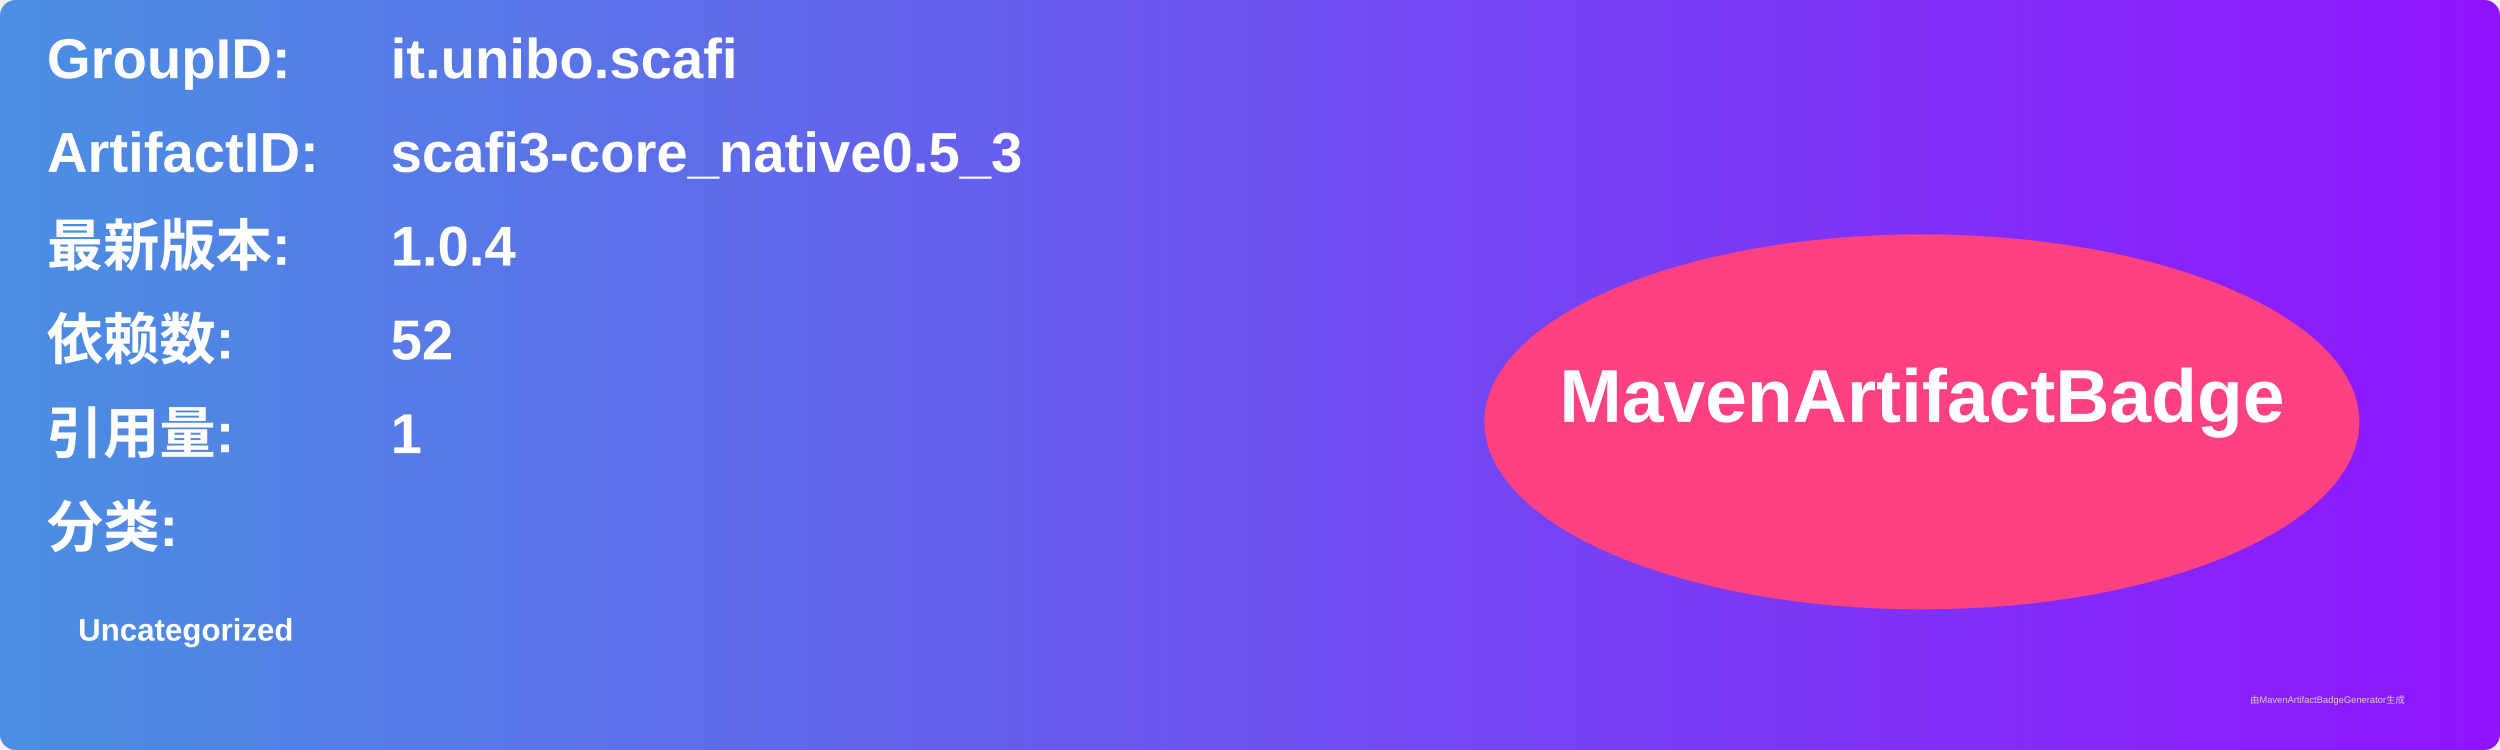
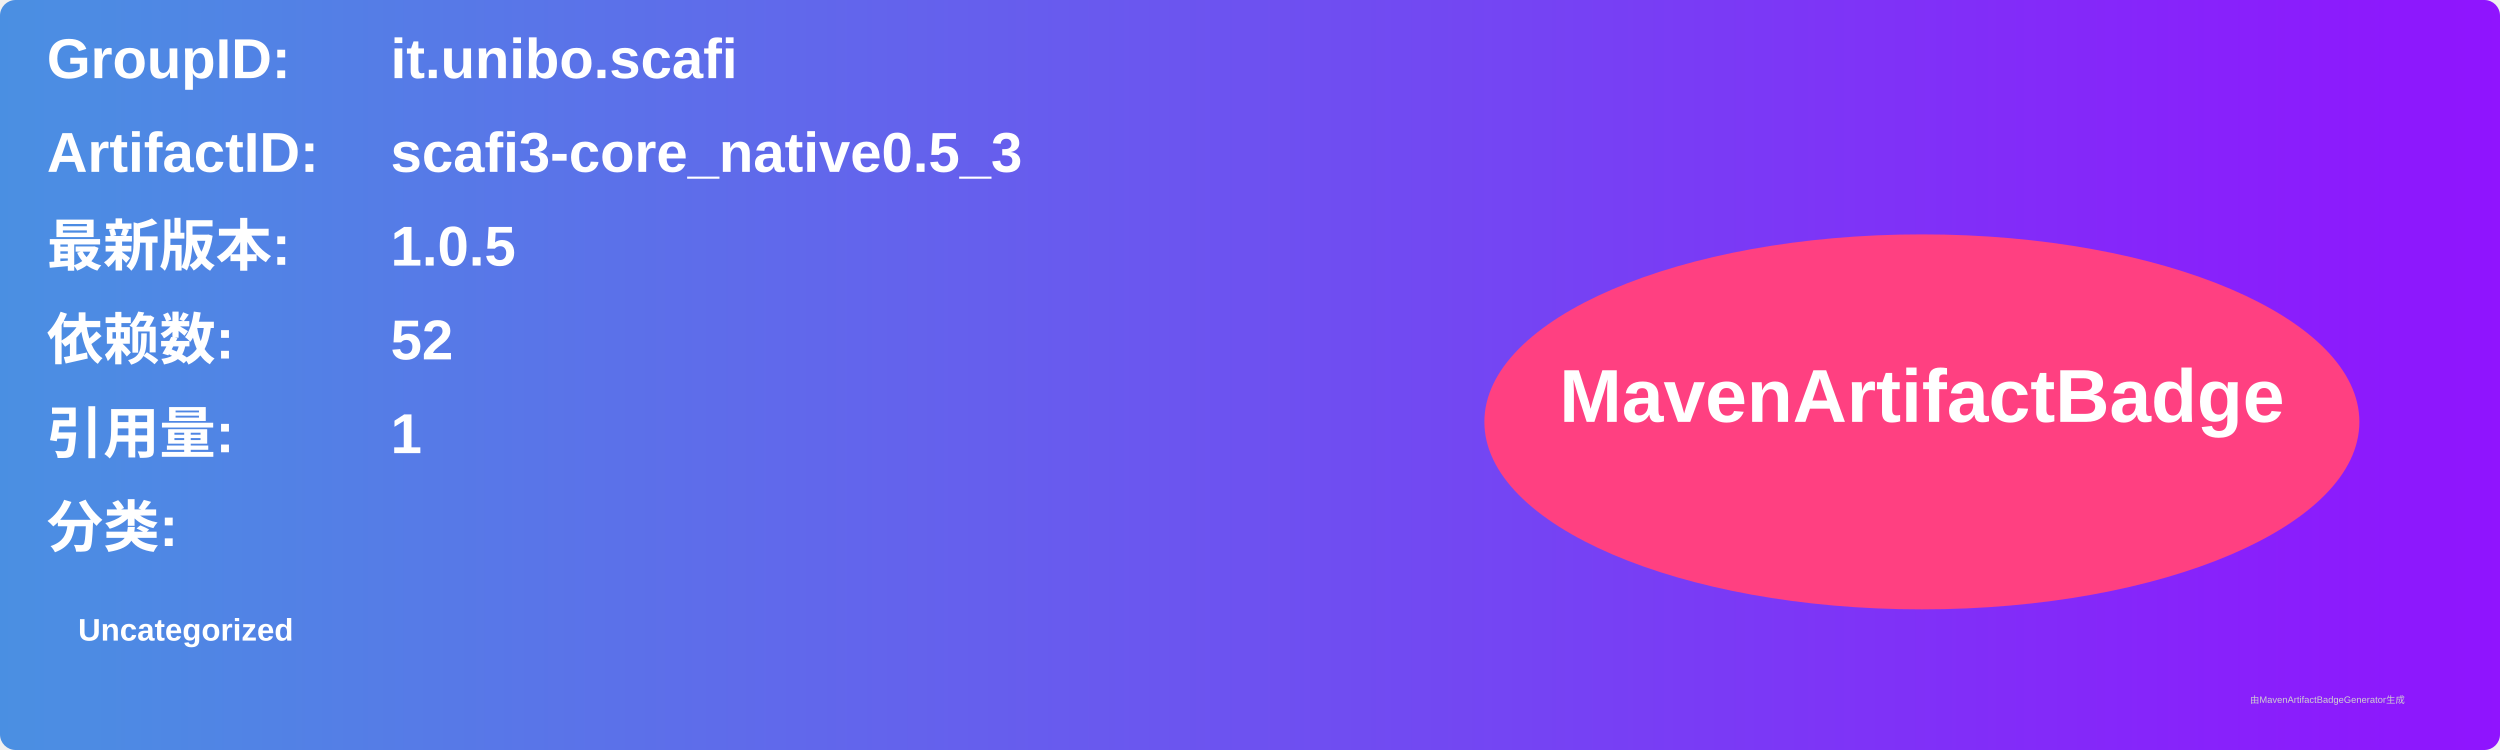
<svg xmlns="http://www.w3.org/2000/svg" width="800" height="240" viewBox="0 0 800 240">
  <linearGradient id="grad" x1="0%" y1="0%" x2="100%" y2="0%">
    <stop offset="0%" stop-color="#4a90e2" />
    <stop offset="100%" stop-color="#9013fe" />
  </linearGradient>
  <rect width="100%" height="100%" rx="5" ry="5" fill="url(#grad)" />
  <g transform="translate(15, 15)">
    <text x="0" y="10" font-family="Arial" font-size="18" fill="white" font-weight="bold" width="260">GroupID:</text>
    <text x="110" y="10" font-family="Arial" font-size="18" fill="white" font-weight="bold" width="460">it.unibo.scafi</text>
    <text x="0" y="40" font-family="Arial" font-size="18" fill="white" font-weight="bold" width="260">ArtifactID:</text>
    <text x="110" y="40" font-family="Arial" font-size="18" fill="white" font-weight="bold" width="460">scafi3-core_native0.5_3</text>
    <text x="0" y="70" font-family="Arial" font-size="18" fill="white" font-weight="bold">最新版本:</text>
    <text x="110" y="70" font-family="Arial" font-size="18" fill="white" font-weight="bold">
-       <tspan font-weight="bold">1.0.4</tspan>
+       <tspan font-weight="bold">1.0.5</tspan>
    </text>
    <text x="0" y="100" font-family="Arial" font-size="18" fill="white" font-weight="bold">依赖数: </text>
    <text x="110" y="100" font-family="Arial" font-size="18" fill="white">
      <tspan font-weight="bold">52</tspan>
    </text>
    <text x="0" y="130" font-family="Arial" font-size="18" fill="white" font-weight="bold">引用量: </text>
    <text x="110" y="130" font-family="Arial" font-size="18" fill="white">
      <tspan font-weight="bold">1</tspan>
    </text>
    <text x="0" y="160" font-family="Arial" font-size="18" fill="white" font-weight="bold">分类:</text>
    <text x="10" y="190" font-family="Arial" font-size="10" fill="white">
      <tspan font-weight="bold">Uncategorized</tspan>
    </text>
    <ellipse cx="600" cy="120" rx="140" ry="60" fill="#ff4081" />
    <text x="600" y="120" text-anchor="middle" font-family="Arial" font-size="24" fill="white" font-weight="bold">MavenArtifactBadge</text>
  </g>
  <text x="720" y="225" font-family="Arial" font-size="3" fill="#d0d0d0">由MavenArtifactBadgeGenerator生成</text>
</svg>
